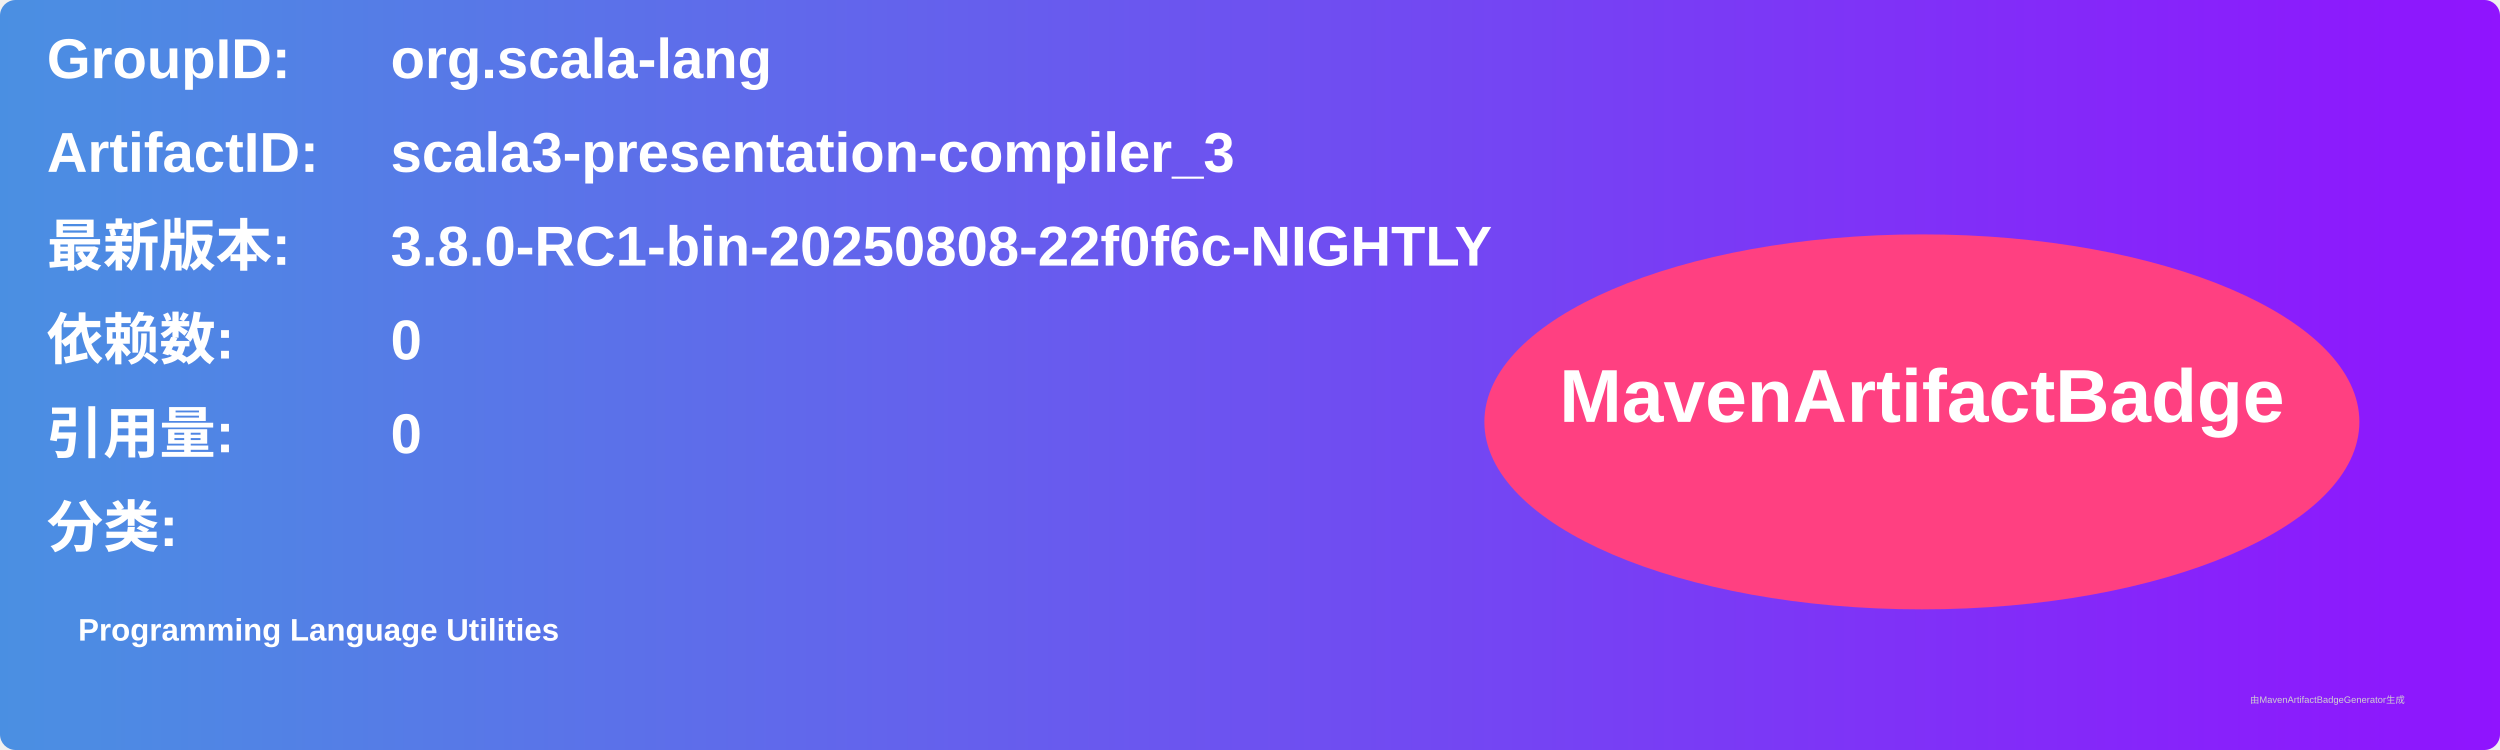
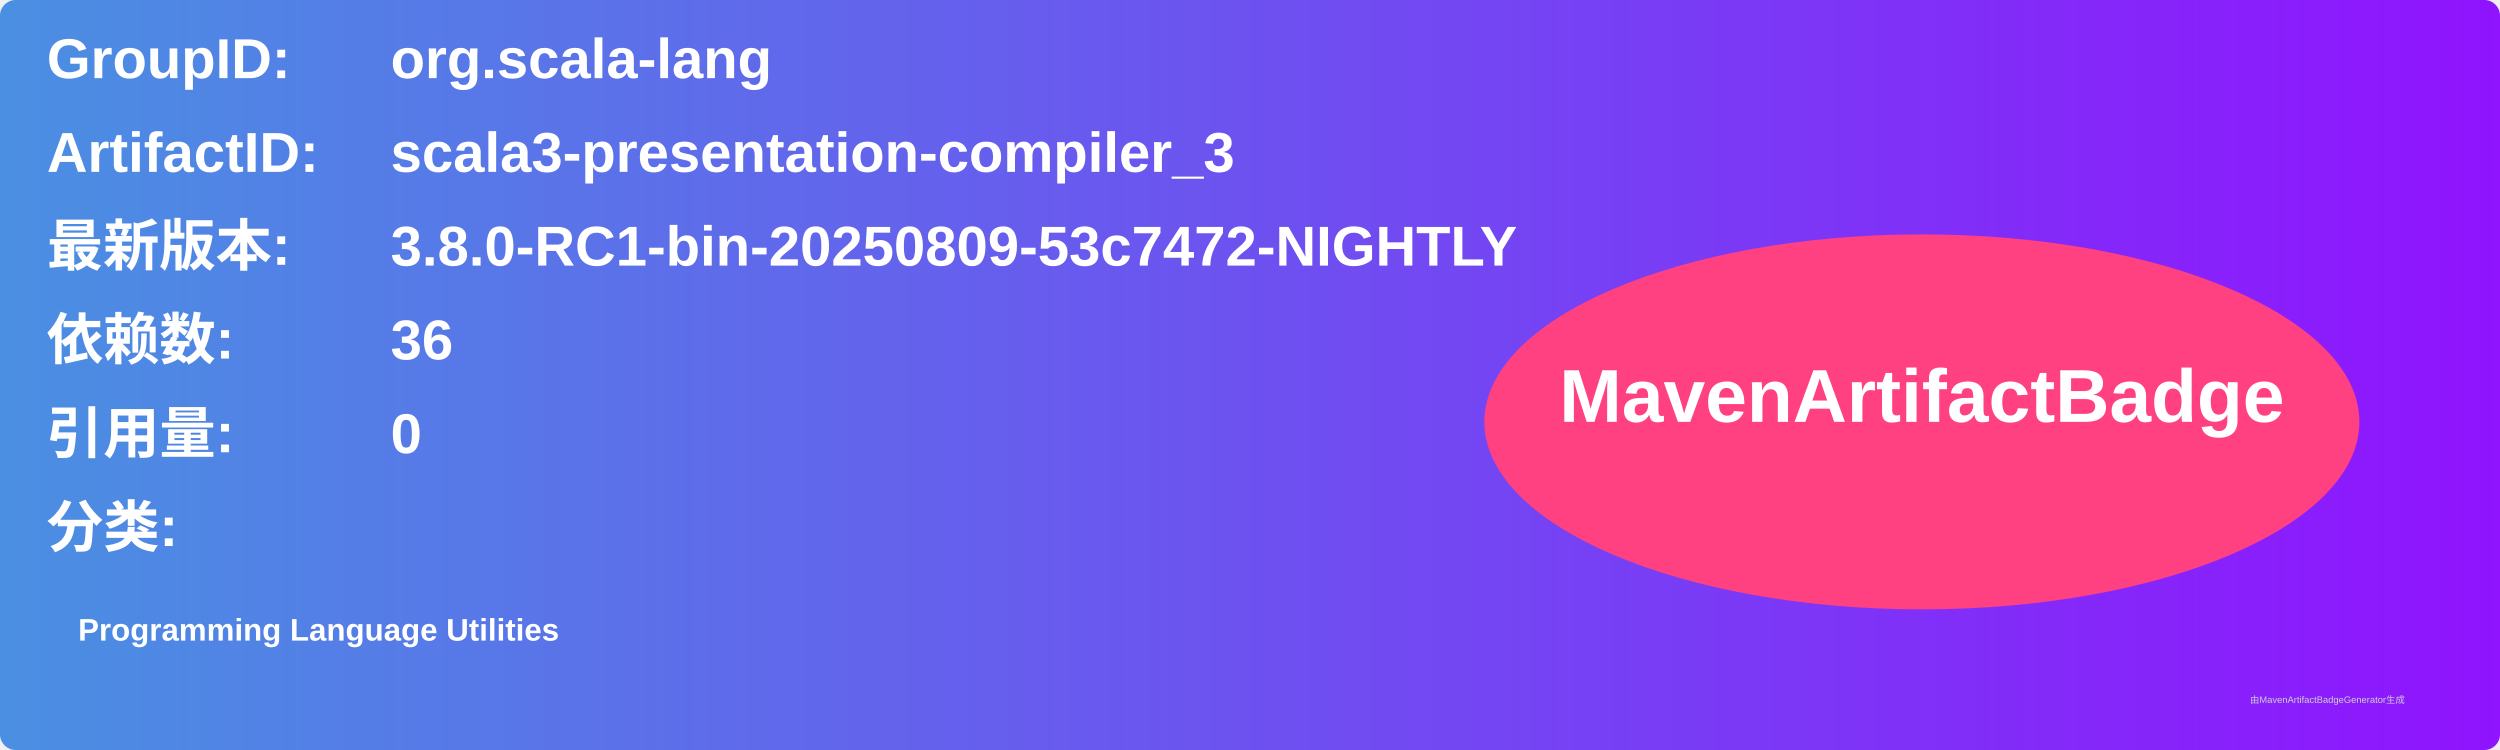
<svg xmlns="http://www.w3.org/2000/svg" width="800" height="240" viewBox="0 0 800 240">
  <linearGradient id="grad" x1="0%" y1="0%" x2="100%" y2="0%">
    <stop offset="0%" stop-color="#4a90e2" />
    <stop offset="100%" stop-color="#9013fe" />
  </linearGradient>
  <rect width="100%" height="100%" rx="5" ry="5" fill="url(#grad)" />
  <g transform="translate(15, 15)">
    <text x="0" y="10" font-family="Arial" font-size="18" fill="white" font-weight="bold" width="260">GroupID:</text>
    <text x="110" y="10" font-family="Arial" font-size="18" fill="white" font-weight="bold" width="460">org.scala-lang</text>
    <text x="0" y="40" font-family="Arial" font-size="18" fill="white" font-weight="bold" width="260">ArtifactID:</text>
    <text x="110" y="40" font-family="Arial" font-size="18" fill="white" font-weight="bold" width="460">scala3-presentation-compiler_3</text>
    <text x="0" y="70" font-family="Arial" font-size="18" fill="white" font-weight="bold">最新版本:</text>
    <text x="110" y="70" font-family="Arial" font-size="18" fill="white" font-weight="bold">
-       <tspan font-weight="bold">3.8.0-RC1-bin-20250808-22f0f6c-NIGHTLY</tspan>
+       <tspan font-weight="bold">3.8.0-RC1-bin-20250809-53c7472-NIGHTLY</tspan>
    </text>
    <text x="0" y="100" font-family="Arial" font-size="18" fill="white" font-weight="bold">依赖数: </text>
    <text x="110" y="100" font-family="Arial" font-size="18" fill="white">
-       <tspan font-weight="bold">0</tspan>
+       <tspan font-weight="bold">36</tspan>
    </text>
    <text x="0" y="130" font-family="Arial" font-size="18" fill="white" font-weight="bold">引用量: </text>
    <text x="110" y="130" font-family="Arial" font-size="18" fill="white">
      <tspan font-weight="bold">0</tspan>
    </text>
    <text x="0" y="160" font-family="Arial" font-size="18" fill="white" font-weight="bold">分类:</text>
    <text x="10" y="190" font-family="Arial" font-size="10" fill="white">
      <tspan font-weight="bold">Programming Language Utilities</tspan>
    </text>
    <ellipse cx="600" cy="120" rx="140" ry="60" fill="#ff4081" />
    <text x="600" y="120" text-anchor="middle" font-family="Arial" font-size="24" fill="white" font-weight="bold">MavenArtifactBadge</text>
  </g>
  <text x="720" y="225" font-family="Arial" font-size="3" fill="#d0d0d0">由MavenArtifactBadgeGenerator生成</text>
</svg>
